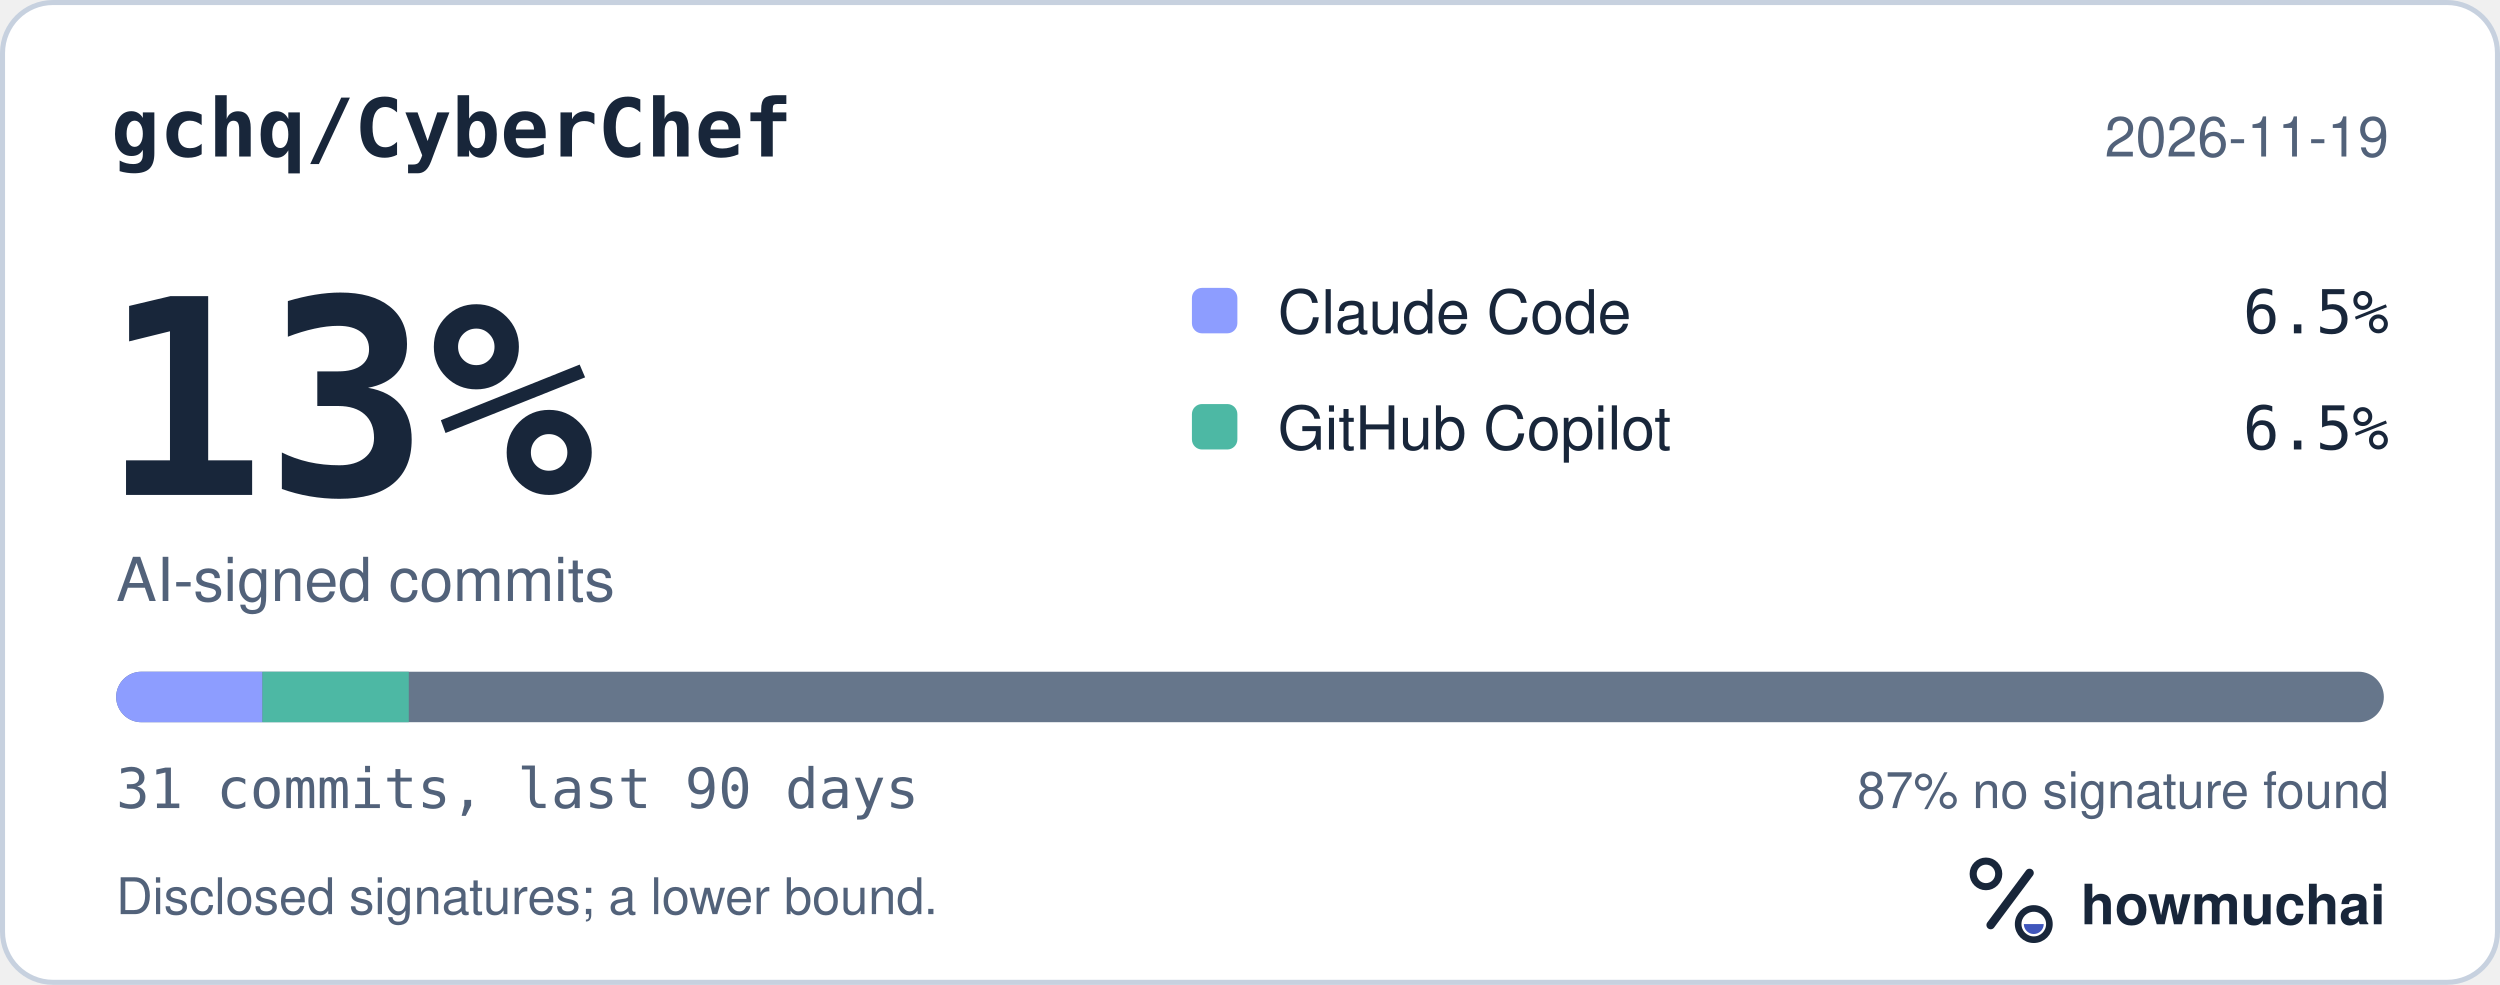
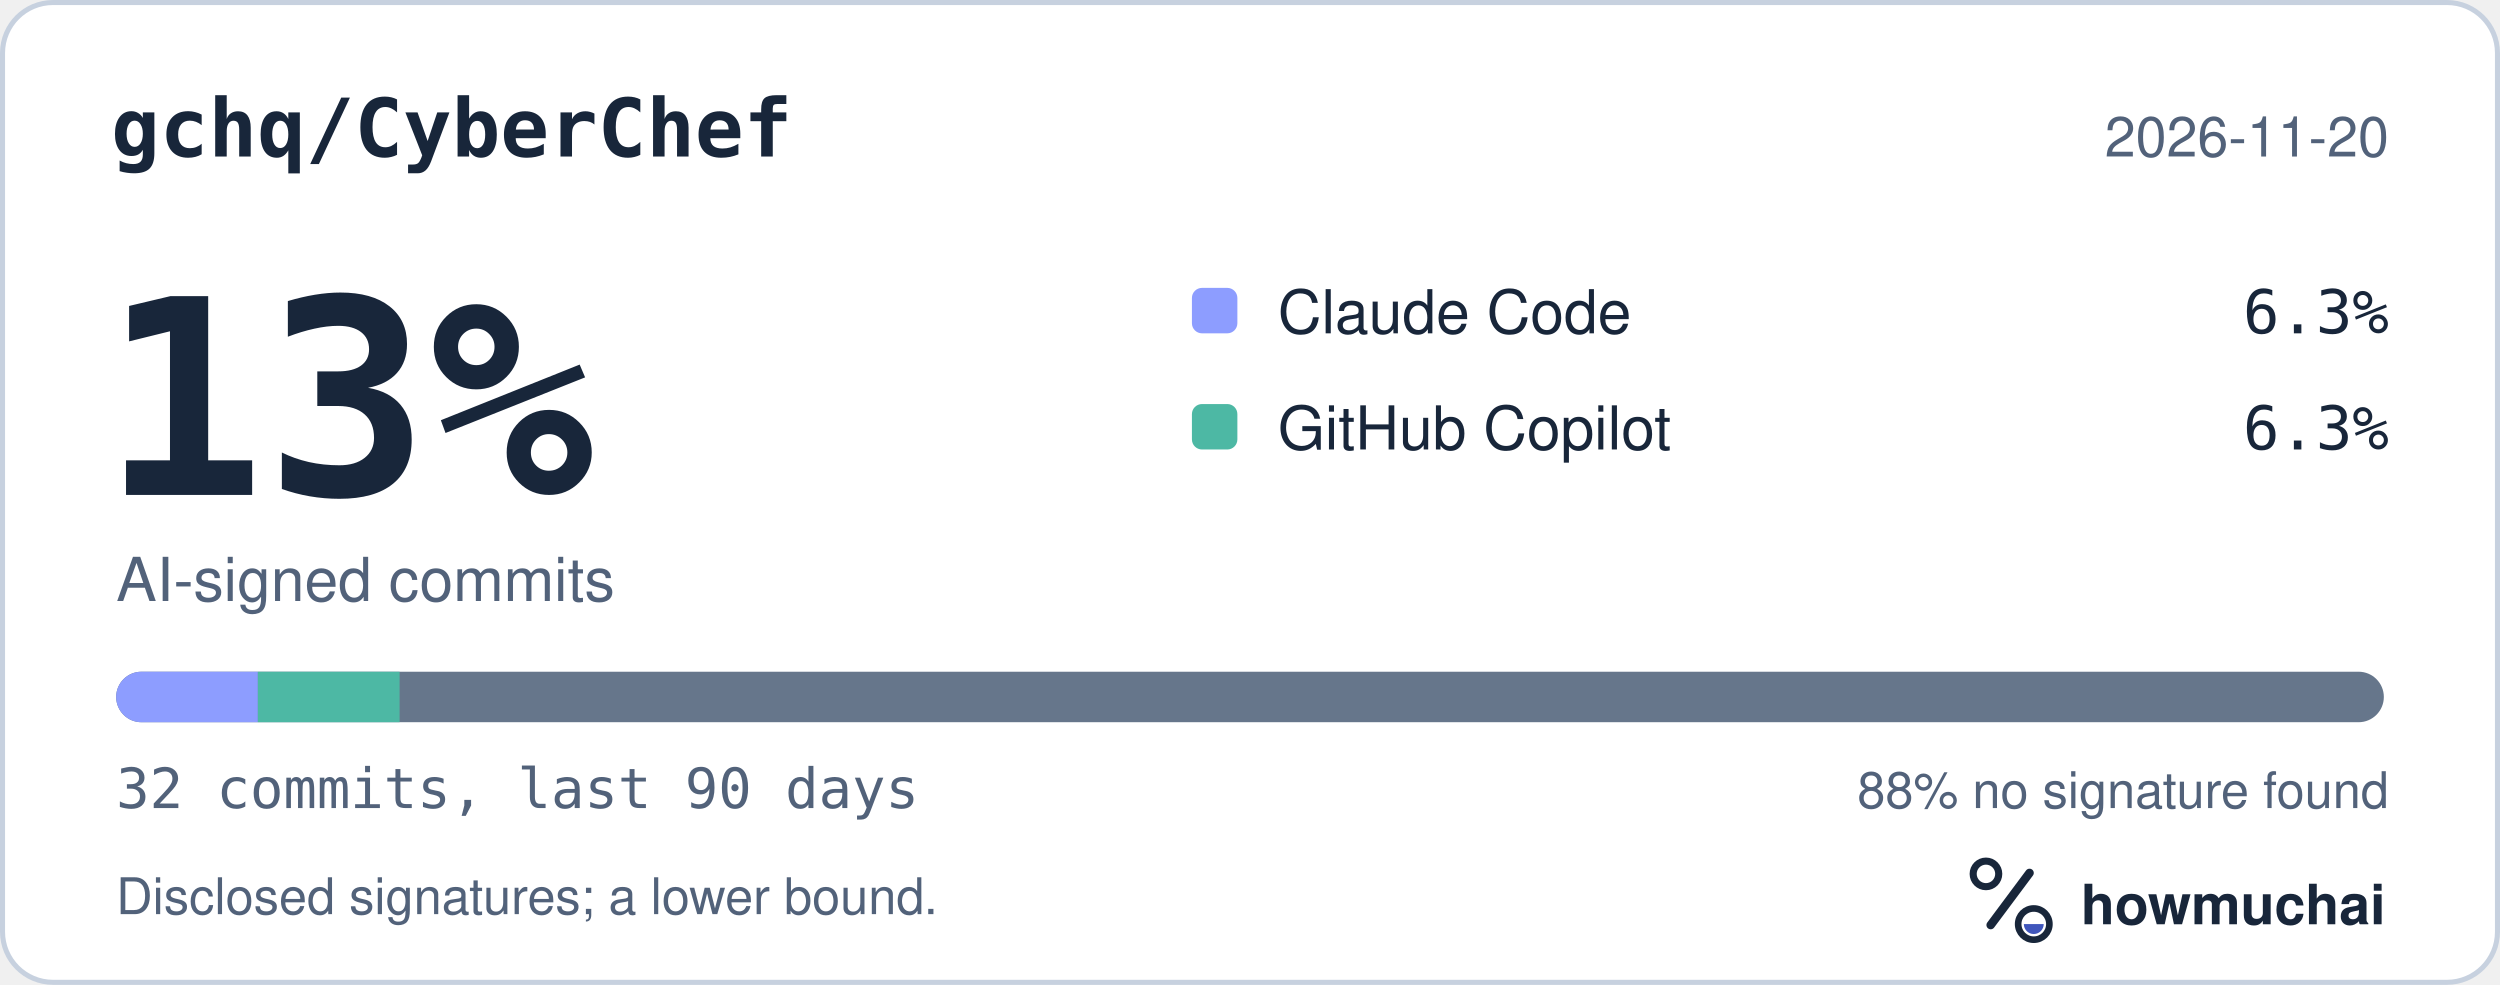
<svg xmlns="http://www.w3.org/2000/svg" width="495" height="195" viewBox="0 0 495 195" role="img" aria-labelledby="hm-t hm-d">
  <rect x="0.5" y="0.5" width="494" height="194" rx="10" fill="#FFFFFF" stroke="#C7D1DF" />
  <text x="22" y="31" fill="#18263A" font-family="ui-monospace, SF Mono, Menlo, Consolas, IBM Plex Mono, monospace" font-size="16" font-weight="600">gchq/CyberChef</text>
-   <text x="473" y="31" fill="#52627A" font-family="-apple-system, BlinkMacSystemFont, Segoe UI, Helvetica, Arial, Fira Sans, sans-serif" font-size="11" text-anchor="end">2026-11-19</text>
+   <text x="473" y="31" fill="#52627A" font-family="-apple-system, BlinkMacSystemFont, Segoe UI, Helvetica, Arial, Fira Sans, sans-serif" font-size="11" text-anchor="end">2026-11-20</text>
  <text x="20" y="98" fill="#18263A" font-family="ui-monospace, SF Mono, Menlo, Consolas, IBM Plex Mono, monospace" font-size="54" font-weight="700">13%</text>
  <text x="23" y="119" fill="#52627A" font-family="-apple-system, BlinkMacSystemFont, Segoe UI, Helvetica, Arial, Fira Sans, sans-serif" font-size="12">AI-signed commits</text>
  <rect x="236" y="57" width="9" height="9" rx="2" fill="#8D9DFF" />
  <text x="253" y="66" fill="#18263A" font-family="-apple-system, BlinkMacSystemFont, Segoe UI, Helvetica, Arial, Fira Sans, sans-serif" font-size="12">Claude Code</text>
-   <text x="473" y="66" fill="#18263A" font-family="ui-monospace, SF Mono, Menlo, Consolas, IBM Plex Mono, monospace" font-size="12" text-anchor="end">6.5%</text>
+   <text x="473" y="66" fill="#18263A" font-family="ui-monospace, SF Mono, Menlo, Consolas, IBM Plex Mono, monospace" font-size="12" text-anchor="end">6.3%</text>
  <rect x="236" y="80" width="9" height="9" rx="2" fill="#4DB8A4" />
  <text x="253" y="89" fill="#18263A" font-family="-apple-system, BlinkMacSystemFont, Segoe UI, Helvetica, Arial, Fira Sans, sans-serif" font-size="12">GitHub Copilot</text>
-   <text x="473" y="89" fill="#18263A" font-family="ui-monospace, SF Mono, Menlo, Consolas, IBM Plex Mono, monospace" font-size="12" text-anchor="end">6.5%</text>
+   <text x="473" y="89" fill="#18263A" font-family="ui-monospace, SF Mono, Menlo, Consolas, IBM Plex Mono, monospace" font-size="12" text-anchor="end">6.3%</text>
  <defs>
    <clipPath id="hm-bar">
      <rect x="23" y="133" width="449" height="10" rx="5" />
    </clipPath>
  </defs>
  <rect x="23" y="133" width="449" height="10" rx="5" fill="#66768B" />
  <g clip-path="url(#hm-bar)">
-     <rect x="23.00" y="133" width="28.97" height="10" fill="#8D9DFF" />
-     <rect x="51.97" y="133" width="28.97" height="10" fill="#4DB8A4" />
+     <rect x="23.00" y="133" width="28.06" height="10" fill="#8D9DFF" />
+     <rect x="51.06" y="133" width="28.06" height="10" fill="#4DB8A4" />
  </g>
-   <text x="23" y="160" fill="#52627A" font-family="ui-monospace, SF Mono, Menlo, Consolas, IBM Plex Mono, monospace" font-size="11">31 commits, last 90 days</text>
-   <text x="473" y="160" fill="#52627A" font-family="-apple-system, BlinkMacSystemFont, Segoe UI, Helvetica, Arial, Fira Sans, sans-serif" font-size="10" text-anchor="end">87% no signature found</text>
+   <text x="23" y="160" fill="#52627A" font-family="ui-monospace, SF Mono, Menlo, Consolas, IBM Plex Mono, monospace" font-size="11">32 commits, last 90 days</text>
+   <text x="473" y="160" fill="#52627A" font-family="-apple-system, BlinkMacSystemFont, Segoe UI, Helvetica, Arial, Fira Sans, sans-serif" font-size="10" text-anchor="end">88% no signature found</text>
  <text x="23" y="181" fill="#52627A" font-family="-apple-system, BlinkMacSystemFont, Segoe UI, Helvetica, Arial, Fira Sans, sans-serif" font-size="10">Disclosed signatures; a lower bound.</text>
  <g transform="translate(386 166) scale(0.046875)">
    <circle cx="154" cy="150" r="54" fill="none" stroke="#18263A" stroke-width="30" />
    <path d="M174 366 338 146" fill="none" stroke="#18263A" stroke-width="36" stroke-linecap="round" />
    <circle cx="356" cy="362" r="66" fill="none" stroke="#18263A" stroke-width="28" />
    <path d="M314 362a42 42 0 0 0 84 0Z" fill="#4056BC" />
  </g>
  <text x="412" y="183" fill="#18263A" font-family="-apple-system, BlinkMacSystemFont, Segoe UI, Helvetica, Arial, Fira Sans, sans-serif" font-size="11" font-weight="650">howmuchai</text>
</svg>
